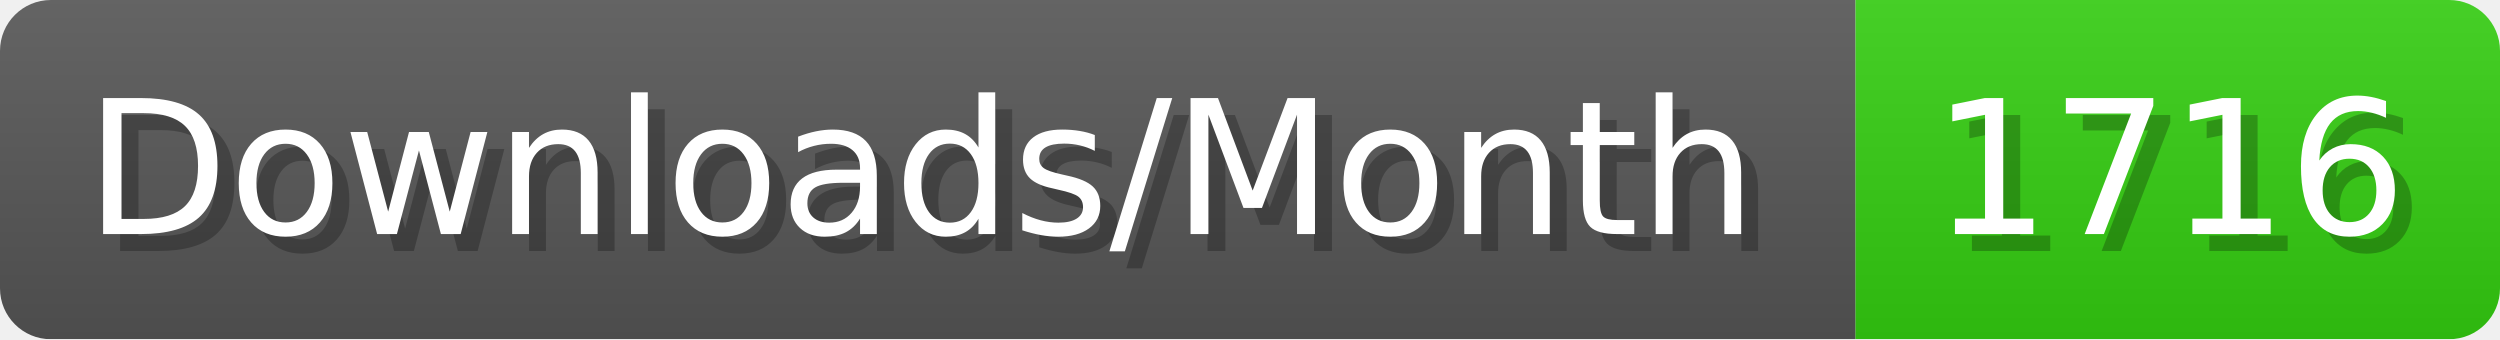
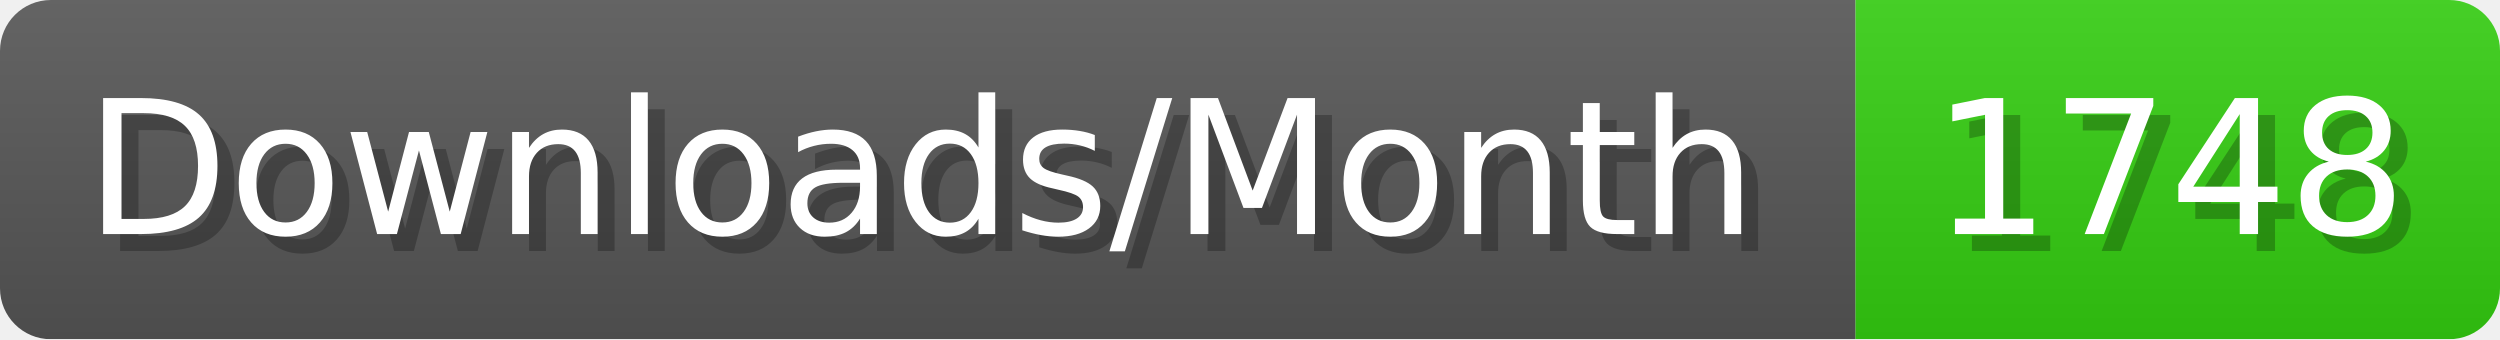
- <svg xmlns="http://www.w3.org/2000/svg" width="147.4" height="20" viewBox="0 0 1474 200" role="img" aria-label="Downloads/Month: 1716">
+ <svg xmlns="http://www.w3.org/2000/svg" width="147.4" height="20" viewBox="0 0 1474 200" role="img" aria-label="Downloads/Month: 1748">
  <linearGradient id="YlXUI" x2="0" y2="100%">
    <stop offset="0" stop-opacity=".1" stop-color="#EEE" />
    <stop offset="1" stop-opacity=".1" />
  </linearGradient>
  <mask id="JHhop">
    <rect width="1474" height="200" rx="30" fill="#FFF" />
  </mask>
  <g mask="url(#JHhop)">
    <rect width="1094" height="200" fill="#555" />
    <rect width="380" height="200" fill="#3C1" x="1094" />
    <rect width="1474" height="200" fill="url(#YlXUI)" />
  </g>
  <g aria-hidden="true" fill="#fff" text-anchor="start" font-family="Verdana,DejaVu Sans,sans-serif" font-size="110">
    <text x="60" y="148" textLength="994" fill="#000" opacity="0.25">Downloads/Month</text>
    <text x="50" y="138" textLength="994">Downloads/Month</text>
-     <text x="1149" y="148" textLength="280" fill="#000" opacity="0.25">1716</text>
-     <text x="1139" y="138" textLength="280">1716</text>
+     <text x="1149" y="148" textLength="280" fill="#000" opacity="0.25">1748</text>
+     <text x="1139" y="138" textLength="280">1748</text>
  </g>
</svg>
